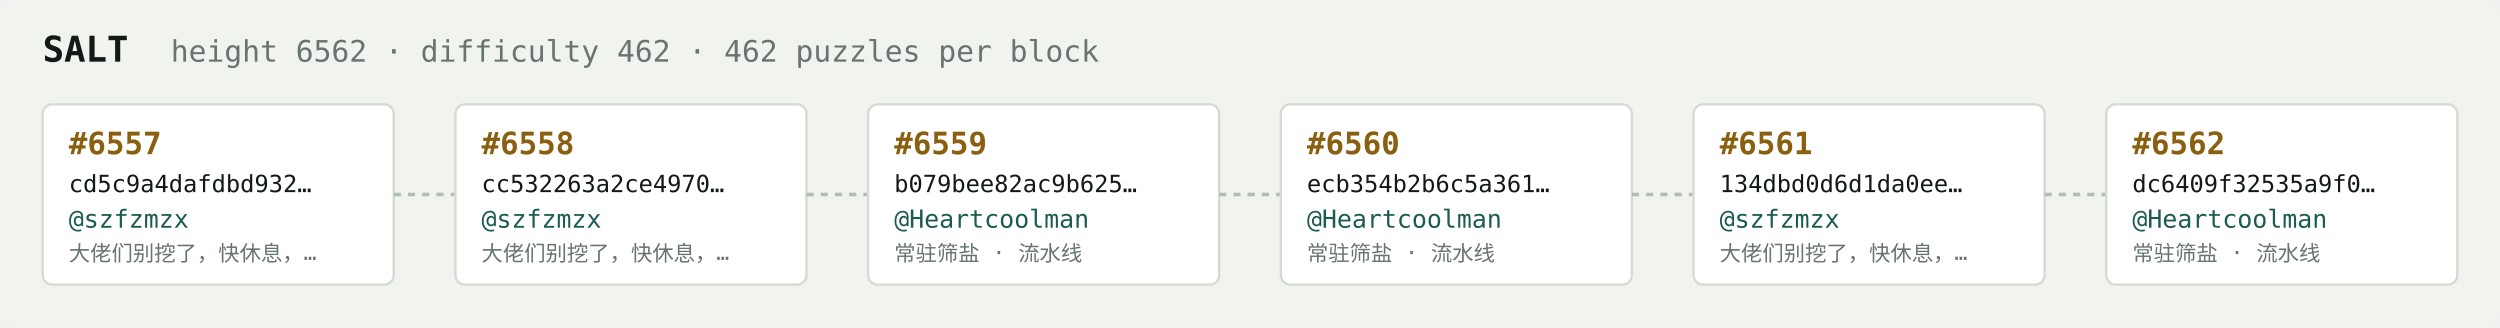
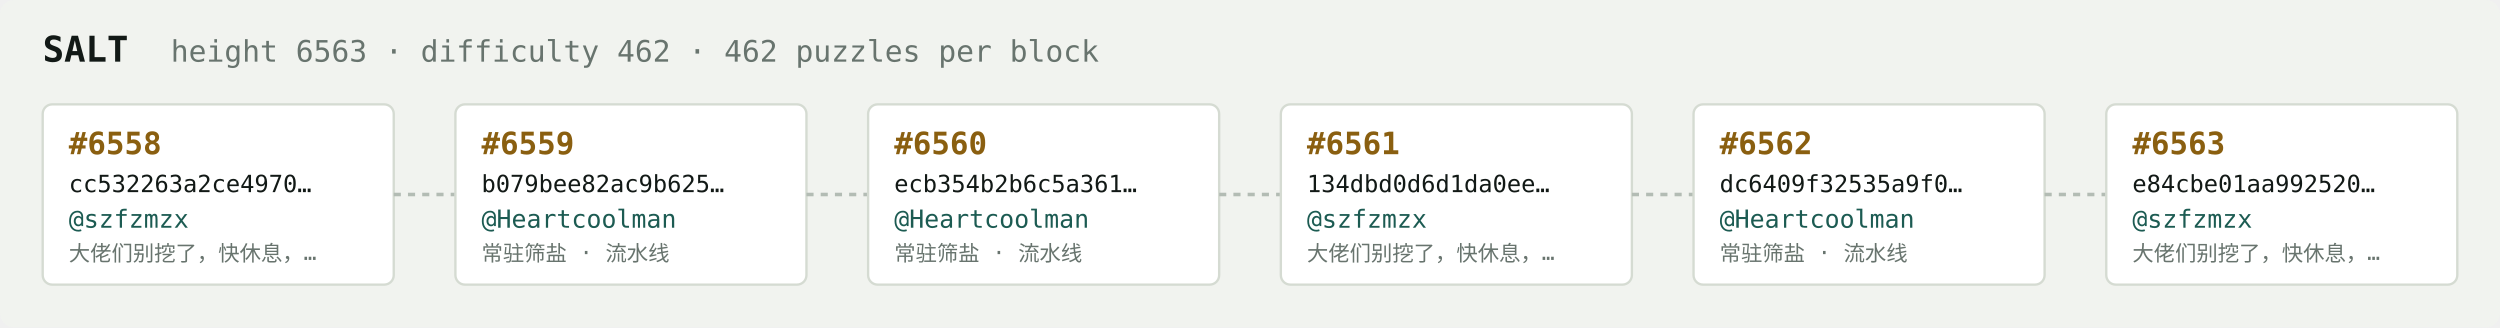
<svg xmlns="http://www.w3.org/2000/svg" width="1054" height="138" viewBox="0 0 1054 138" font-family="ui-monospace,SFMono-Regular,Menlo,monospace">
  <rect fill="#f1f3ef" width="1054" height="138" rx="6" />
  <text x="18" y="26" fill="#121916" font-size="15" font-weight="700">SALT</text>
-   <text x="72" y="26" fill="#68746e" font-size="12.5">height 6562 · difficulty 462 · 462 puzzles per block</text>
+   <text x="72" y="26" fill="#68746e" font-size="12.5">height 6563 · difficulty 462 · 462 puzzles per block</text>
  <rect x="18" y="44" width="148" height="76" rx="4" fill="#ffffff" stroke="#d5dbd2" stroke-width="1" />
-   <text x="29" y="65" fill="#8a5f10" font-size="13" font-weight="700">#6557</text>
-   <text x="29" y="81" fill="#121916" font-size="10">cd5c9a4dafdbd932…</text>
+   <text x="29" y="65" fill="#8a5f10" font-size="13" font-weight="700">#6558</text>
+   <text x="29" y="81" fill="#121916" font-size="10">cc532263a2ce4970…</text>
  <text x="29" y="96" fill="#1c5b52" font-size="10.5">@szfzmzx</text>
  <text x="29" y="110" fill="#68746e" font-size="9">大佬们别挖了，快休息，…</text>
  <line x1="166" y1="82.0" x2="192" y2="82.0" stroke="#b3bcb4" stroke-width="1.5" stroke-dasharray="3 3" />
  <rect x="192" y="44" width="148" height="76" rx="4" fill="#ffffff" stroke="#d5dbd2" stroke-width="1" />
-   <text x="203" y="65" fill="#8a5f10" font-size="13" font-weight="700">#6558</text>
-   <text x="203" y="81" fill="#121916" font-size="10">cc532263a2ce4970…</text>
-   <text x="203" y="96" fill="#1c5b52" font-size="10.5">@szfzmzx</text>
-   <text x="203" y="110" fill="#68746e" font-size="9">大佬们别挖了，快休息，…</text>
+   <text x="203" y="65" fill="#8a5f10" font-size="13" font-weight="700">#6559</text>
+   <text x="203" y="81" fill="#121916" font-size="10">b079bee82ac9b625…</text>
+   <text x="203" y="96" fill="#1c5b52" font-size="10.5">@Heartcoolman</text>
+   <text x="203" y="110" fill="#68746e" font-size="9">常驻筛盐 · 流水线</text>
  <line x1="340" y1="82.0" x2="366" y2="82.0" stroke="#b3bcb4" stroke-width="1.5" stroke-dasharray="3 3" />
  <rect x="366" y="44" width="148" height="76" rx="4" fill="#ffffff" stroke="#d5dbd2" stroke-width="1" />
-   <text x="377" y="65" fill="#8a5f10" font-size="13" font-weight="700">#6559</text>
-   <text x="377" y="81" fill="#121916" font-size="10">b079bee82ac9b625…</text>
+   <text x="377" y="65" fill="#8a5f10" font-size="13" font-weight="700">#6560</text>
+   <text x="377" y="81" fill="#121916" font-size="10">ecb354b2b6c5a361…</text>
  <text x="377" y="96" fill="#1c5b52" font-size="10.5">@Heartcoolman</text>
  <text x="377" y="110" fill="#68746e" font-size="9">常驻筛盐 · 流水线</text>
  <line x1="514" y1="82.0" x2="540" y2="82.0" stroke="#b3bcb4" stroke-width="1.5" stroke-dasharray="3 3" />
  <rect x="540" y="44" width="148" height="76" rx="4" fill="#ffffff" stroke="#d5dbd2" stroke-width="1" />
-   <text x="551" y="65" fill="#8a5f10" font-size="13" font-weight="700">#6560</text>
-   <text x="551" y="81" fill="#121916" font-size="10">ecb354b2b6c5a361…</text>
-   <text x="551" y="96" fill="#1c5b52" font-size="10.5">@Heartcoolman</text>
-   <text x="551" y="110" fill="#68746e" font-size="9">常驻筛盐 · 流水线</text>
+   <text x="551" y="65" fill="#8a5f10" font-size="13" font-weight="700">#6561</text>
+   <text x="551" y="81" fill="#121916" font-size="10">134dbd0d6d1da0ee…</text>
+   <text x="551" y="96" fill="#1c5b52" font-size="10.5">@szfzmzx</text>
+   <text x="551" y="110" fill="#68746e" font-size="9">大佬们别挖了，快休息，…</text>
  <line x1="688" y1="82.0" x2="714" y2="82.0" stroke="#b3bcb4" stroke-width="1.5" stroke-dasharray="3 3" />
  <rect x="714" y="44" width="148" height="76" rx="4" fill="#ffffff" stroke="#d5dbd2" stroke-width="1" />
-   <text x="725" y="65" fill="#8a5f10" font-size="13" font-weight="700">#6561</text>
-   <text x="725" y="81" fill="#121916" font-size="10">134dbd0d6d1da0ee…</text>
-   <text x="725" y="96" fill="#1c5b52" font-size="10.5">@szfzmzx</text>
-   <text x="725" y="110" fill="#68746e" font-size="9">大佬们别挖了，快休息，…</text>
+   <text x="725" y="65" fill="#8a5f10" font-size="13" font-weight="700">#6562</text>
+   <text x="725" y="81" fill="#121916" font-size="10">dc6409f32535a9f0…</text>
+   <text x="725" y="96" fill="#1c5b52" font-size="10.5">@Heartcoolman</text>
+   <text x="725" y="110" fill="#68746e" font-size="9">常驻筛盐 · 流水线</text>
  <line x1="862" y1="82.0" x2="888" y2="82.0" stroke="#b3bcb4" stroke-width="1.5" stroke-dasharray="3 3" />
  <rect x="888" y="44" width="148" height="76" rx="4" fill="#ffffff" stroke="#d5dbd2" stroke-width="1" />
-   <text x="899" y="65" fill="#8a5f10" font-size="13" font-weight="700">#6562</text>
-   <text x="899" y="81" fill="#121916" font-size="10">dc6409f32535a9f0…</text>
-   <text x="899" y="96" fill="#1c5b52" font-size="10.5">@Heartcoolman</text>
-   <text x="899" y="110" fill="#68746e" font-size="9">常驻筛盐 · 流水线</text>
+   <text x="899" y="65" fill="#8a5f10" font-size="13" font-weight="700">#6563</text>
+   <text x="899" y="81" fill="#121916" font-size="10">e84cbe01aa992520…</text>
+   <text x="899" y="96" fill="#1c5b52" font-size="10.5">@szfzmzx</text>
+   <text x="899" y="110" fill="#68746e" font-size="9">大佬们别挖了，快休息，…</text>
</svg>
